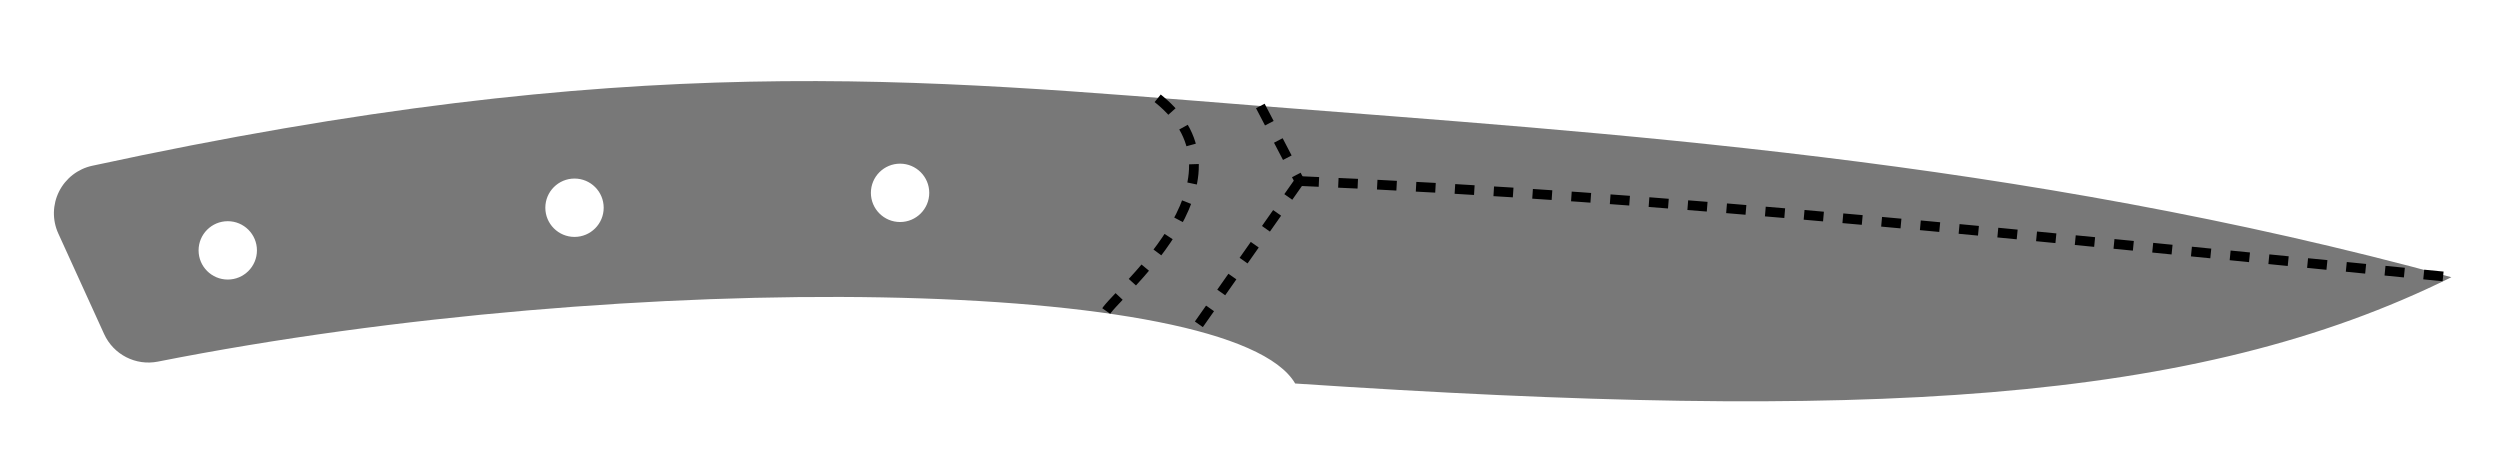
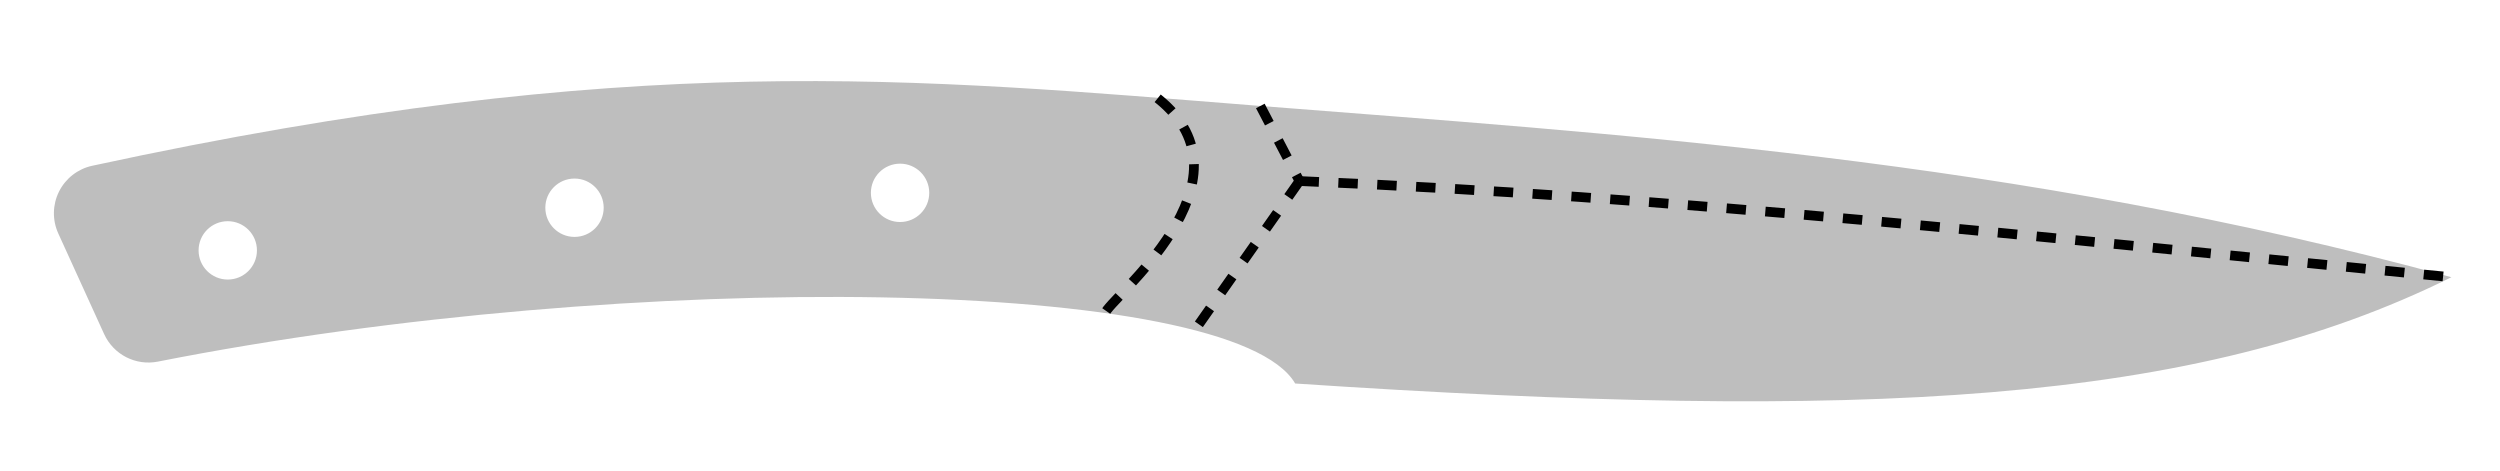
<svg xmlns="http://www.w3.org/2000/svg" width="257.024mm" height="48.333mm" viewBox="0 0 257.024 48.333">
  <style>
polygon {
shape-rendering:crispEdges;
stroke-width:0.2;
}
.s1 {
stroke:none;
stroke-width:0.2;
stroke-linecap:round;
stroke-linejoin:round;
- fill:rgb(120,120,120);
+ fill:rgb(190,190,190);
}
.s2 {
stroke:none;
stroke-width:0.2;
stroke-linecap:round;
stroke-linejoin:round;
- fill:rgb(120,120,120);
+ fill:rgb(190,190,190);
}
.s3 {
stroke:none;
stroke-width:0.2;
stroke-linecap:round;
stroke-linejoin:round;
- fill:rgb(120,120,120);
+ fill:rgb(190,190,190);
}
.s4 {
stroke:none;
stroke-width:0.2;
stroke-linecap:round;
stroke-linejoin:round;
- fill:rgb(120,120,120);
+ fill:rgb(190,190,190);
}
.s5 {
stroke:none;
stroke-width:0.2;
stroke-linecap:round;
stroke-linejoin:round;
- fill:rgb(120,120,120);
+ fill:rgb(190,190,190);
}
.s6 {display:none;}
.s7 {
stroke:none;
stroke-width:0.2;
stroke-linecap:round;
stroke-linejoin:round;
- fill:rgb(120,120,120);
+ fill:rgb(190,190,190);
}
.s8 {
stroke:none;
stroke-width:0.2;
stroke-linecap:round;
stroke-linejoin:round;
- fill:rgb(120,120,120);
+ fill:rgb(190,190,190);
}
.s9 {
stroke:none;
stroke-width:0.2;
stroke-linecap:round;
stroke-linejoin:round;
- fill:rgb(120,120,120);
+ fill:rgb(190,190,190);
}
.sa {
stroke:none;
stroke-width:0.2;
stroke-linecap:round;
stroke-linejoin:round;
- fill:rgb(120,120,120);
+ fill:rgb(190,190,190);
}
.sb {
stroke:none;
stroke-width:0.2;
stroke-linecap:round;
stroke-linejoin:round;
- fill:rgb(120,120,120);
+ fill:rgb(190,190,190);
}
.sc {
stroke:none;
stroke-width:0.2;
stroke-linecap:round;
stroke-linejoin:round;
- fill:rgb(120,120,120);
+ fill:rgb(190,190,190);
}
.sd {
stroke:none;
stroke-width:0.2;
stroke-linecap:round;
stroke-linejoin:round;
- fill:rgb(120,120,120);
+ fill:rgb(190,190,190);
}
.se {
stroke:none;
stroke-width:0.2;
stroke-linecap:round;
stroke-linejoin:round;
stroke-dasharray:2,2;
- fill:rgb(120,120,120);
+ fill:rgb(190,190,190);
}
.sf {
stroke:none;
stroke-width:0.2;
stroke-linecap:round;
stroke-linejoin:round;
- fill:rgb(120,120,120);
+ fill:rgb(190,190,190);
}
.s100 {fill:none; stroke-width:1; stroke-dasharray:2,2; stroke:#000000;}
</style>
  <path d="M252.024 28.502 C207.188,16.238 165.091,13.703 129.574,10.894 C94.057,8.084 65.119,5.000 9.484,17.041 A5.000,5.000 0 0,0 6.073,19.685 A5.000,5.000 0 0,0 5.992,24.001 L10.706,34.346 A5.000,5.000 0 0,0 16.225,37.178 C65.119,27.523 126.777,28.472 133.156,39.428 C191.760,43.333 225.697,41.567 252.024,28.502 M26.416 25.741 A3.000,3.000 0 0,1 23.416,28.741 A3.000,3.000 0 0,1 20.416,25.741 A3.000,3.000 0 0,1 23.416,22.741 A3.000,3.000 0 0,1 26.416,25.741 M62.065 21.357 A3.000,3.000 0 0,1 59.065,24.357 A3.000,3.000 0 0,1 56.065,21.357 A3.000,3.000 0 0,1 59.065,18.357 A3.000,3.000 0 0,1 62.065,21.357 M95.536 19.826 A3.000,3.000 0 0,1 92.536,22.826 A3.000,3.000 0 0,1 89.536,19.826 A3.000,3.000 0 0,1 92.536,16.826 A3.000,3.000 0 0,1 95.536,19.826 " class="s1" />
  <path d="M133.599 18.612 C172.340,20.238 208.933,24.301 252.024,28.502 " class="s100" />
  <path d="M129.574 10.894 L133.599,18.612 " class="s100" />
  <path d="M133.599 18.612 L122.828,33.949 " class="s100" />
  <path d="M119.022 10.107 C129.774,18.651 113.871,30.855 113.610,32.213 " class="s100" />
</svg>
